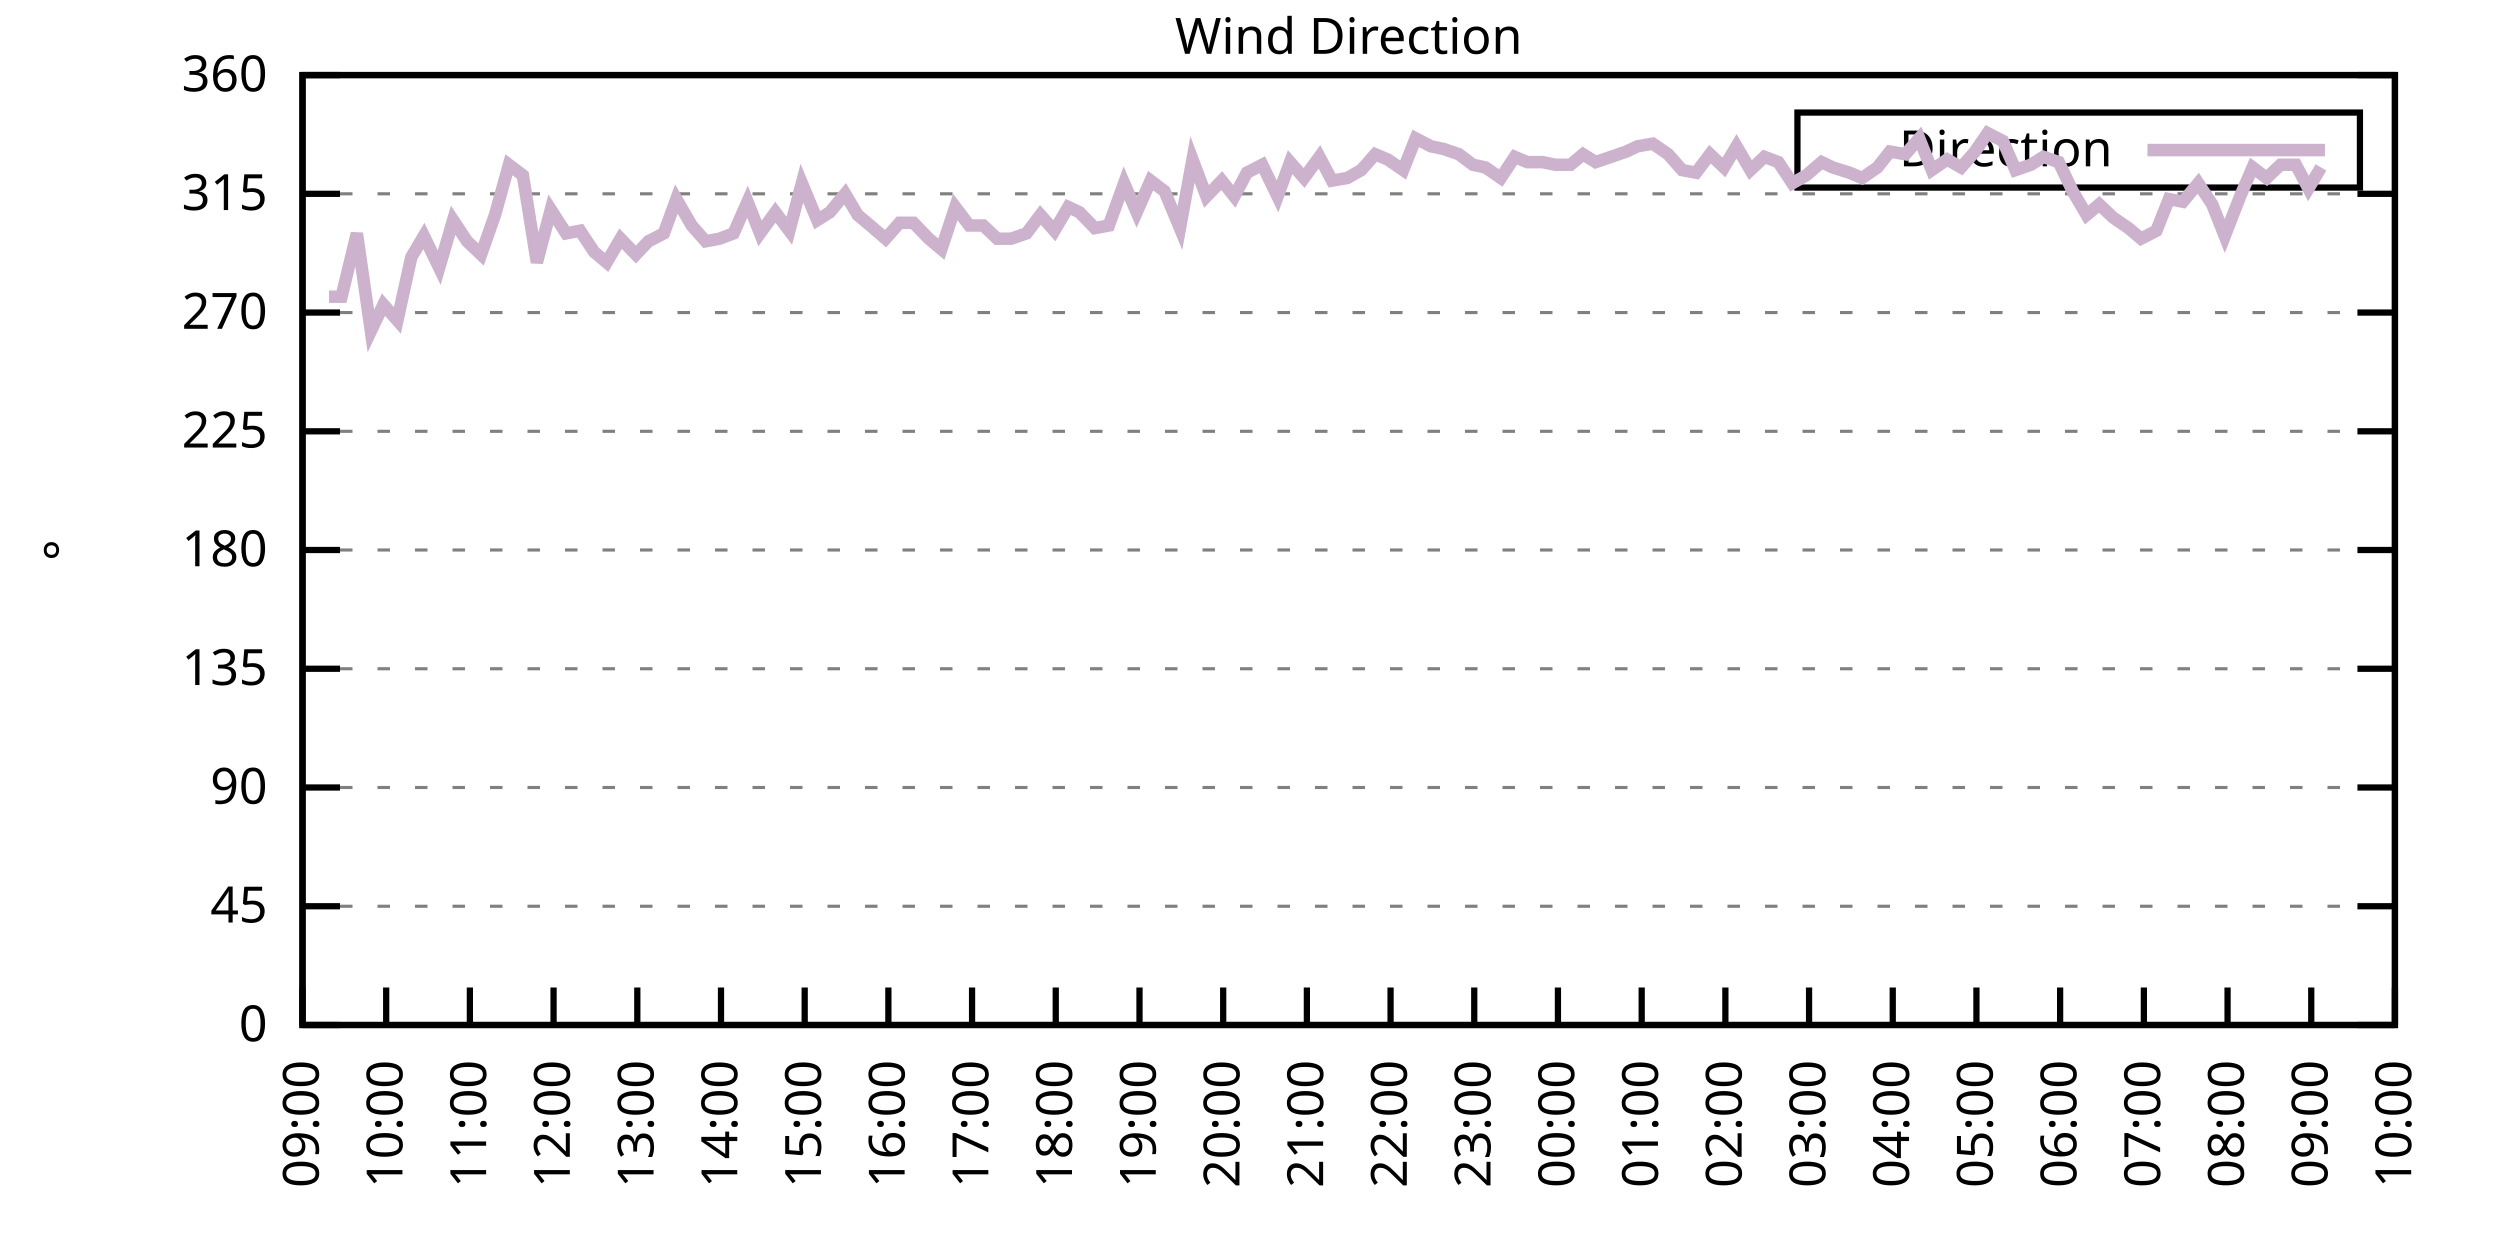
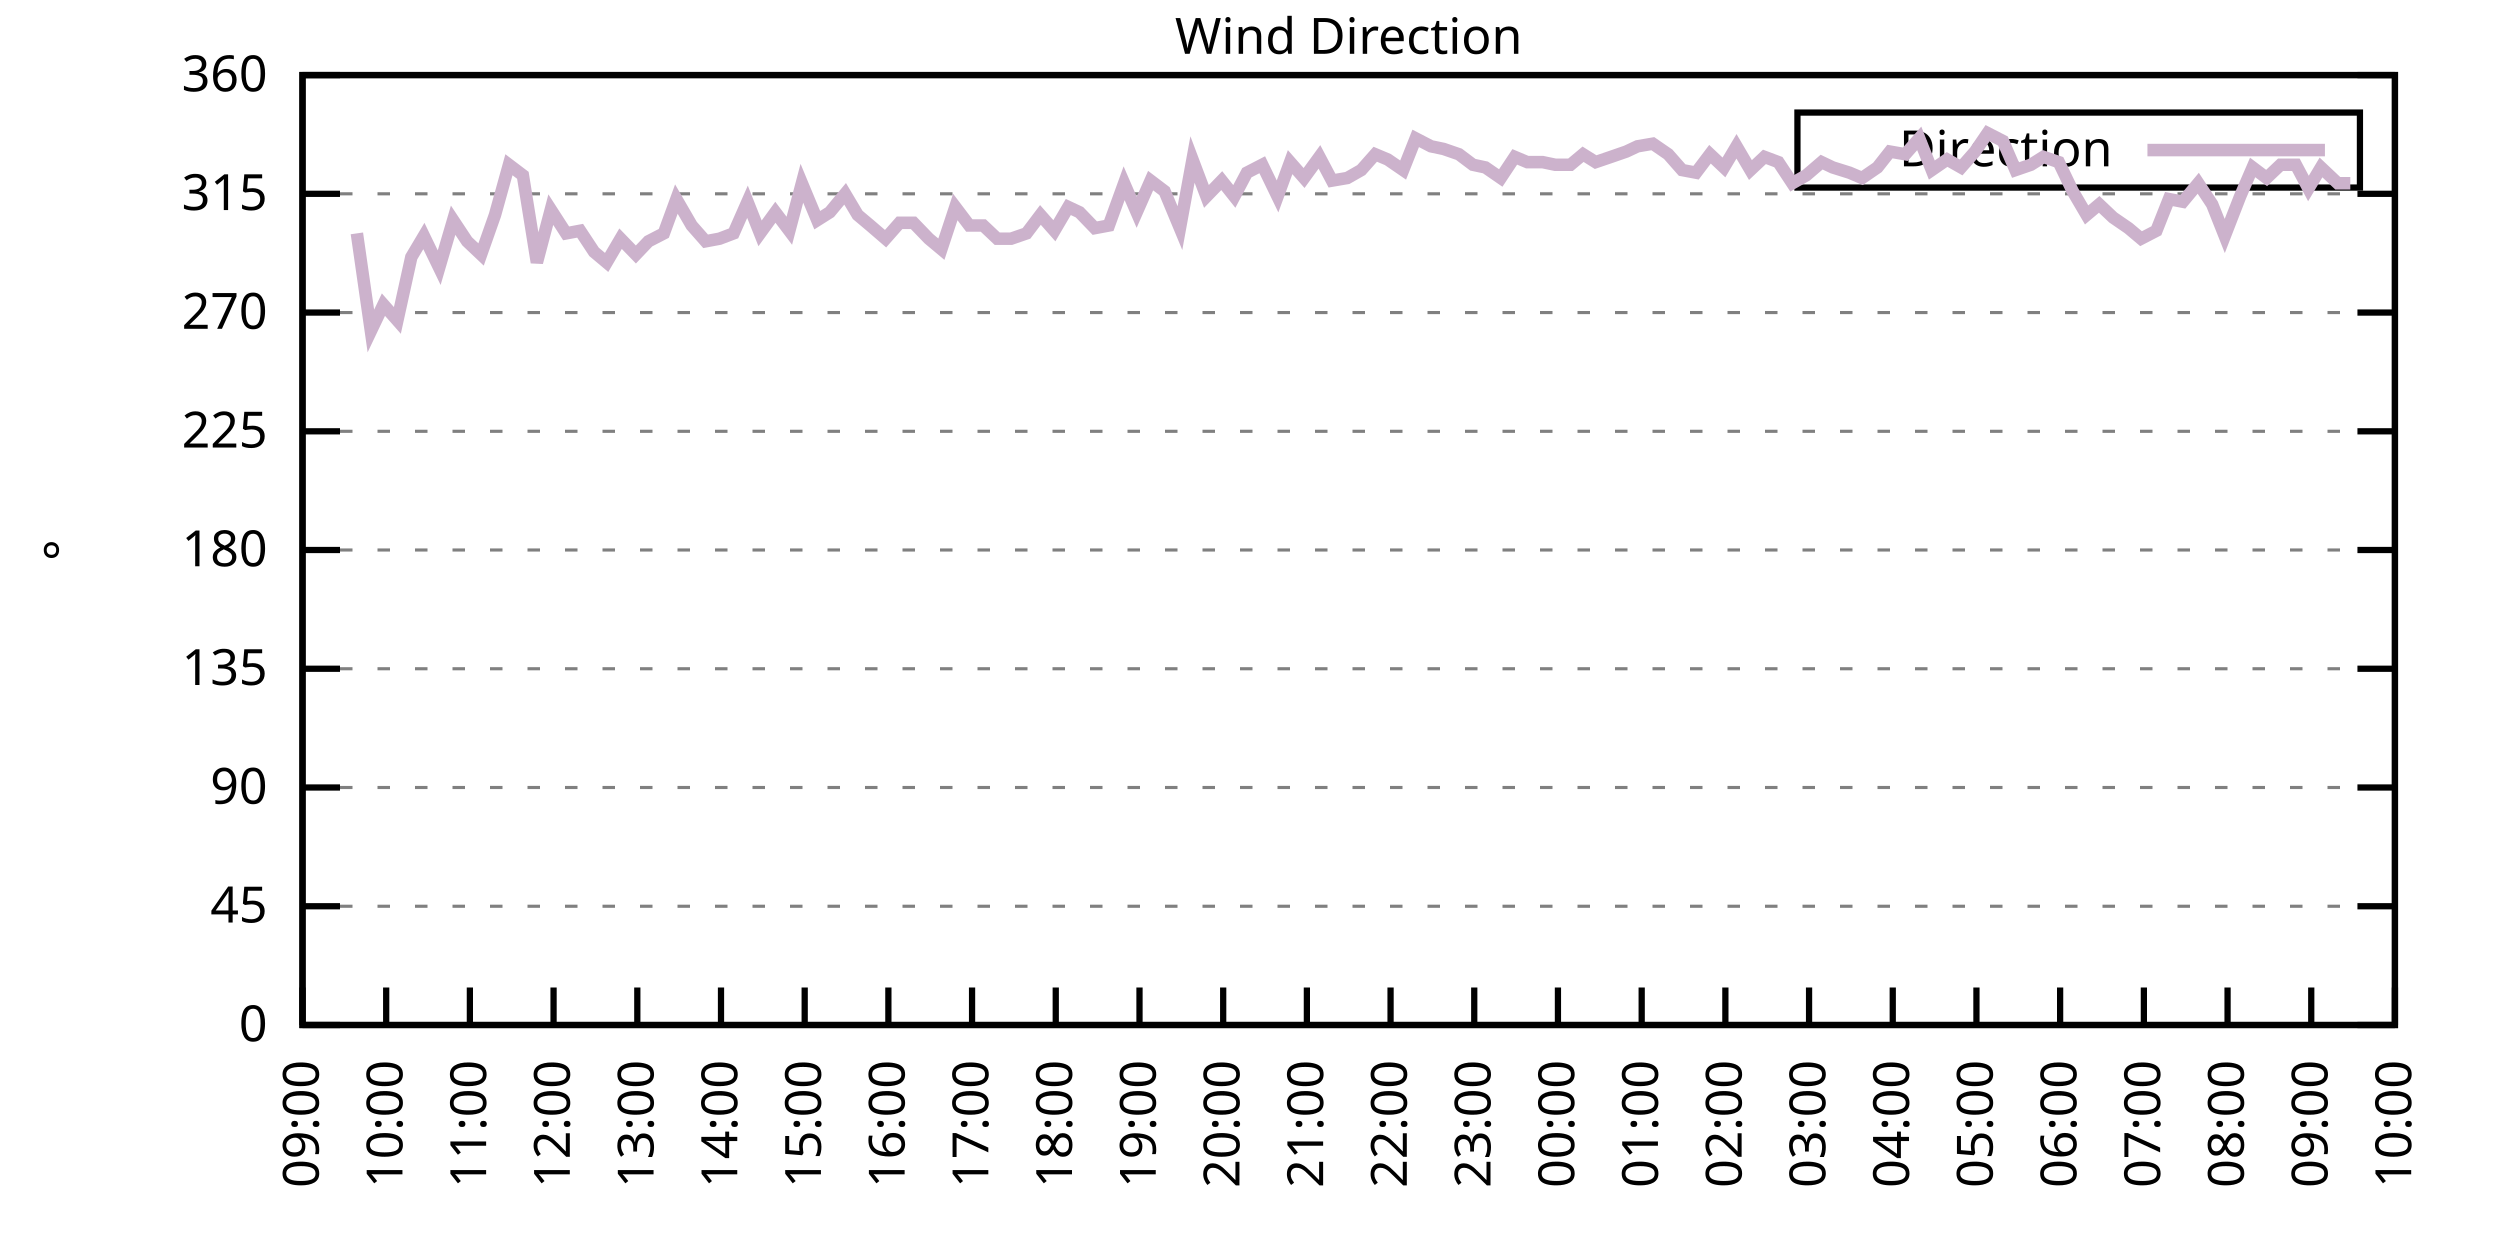
<svg xmlns="http://www.w3.org/2000/svg" xmlns:xlink="http://www.w3.org/1999/xlink" width="400" height="200" viewBox="0 0 400 200">
  <g id="gnuplot_canvas">
    <rect x="0" y="0" width="400" height="200" fill="none" />
    <defs>
      <circle id="gpDot" r="0.5" stroke-width="0.5" stroke="currentColor" />
      <path id="gpPt0" stroke-width="0.333" stroke="currentColor" d="M-1,0 h2 M0,-1 v2" />
      <path id="gpPt1" stroke-width="0.333" stroke="currentColor" d="M-1,-1 L1,1 M1,-1 L-1,1" />
      <path id="gpPt2" stroke-width="0.333" stroke="currentColor" d="M-1,0 L1,0 M0,-1 L0,1 M-1,-1 L1,1 M-1,1 L1,-1" />
      <rect id="gpPt3" stroke-width="0.333" stroke="currentColor" x="-1" y="-1" width="2" height="2" />
      <rect id="gpPt4" stroke-width="0.333" stroke="currentColor" fill="currentColor" x="-1" y="-1" width="2" height="2" />
      <circle id="gpPt5" stroke-width="0.333" stroke="currentColor" cx="0" cy="0" r="1" />
      <use xlink:href="#gpPt5" id="gpPt6" fill="currentColor" stroke="none" />
      <path id="gpPt7" stroke-width="0.333" stroke="currentColor" d="M0,-1.33 L-1.33,0.67 L1.33,0.67 z" />
      <use xlink:href="#gpPt7" id="gpPt8" fill="currentColor" stroke="none" />
      <use xlink:href="#gpPt7" id="gpPt9" stroke="currentColor" transform="rotate(180)" />
      <use xlink:href="#gpPt9" id="gpPt10" fill="currentColor" stroke="none" />
      <use xlink:href="#gpPt3" id="gpPt11" stroke="currentColor" transform="rotate(45)" />
      <use xlink:href="#gpPt11" id="gpPt12" fill="currentColor" stroke="none" />
      <path id="gpPt13" stroke-width="0.333" stroke="currentColor" d="M0,1.330 L1.265,0.411 L0.782,-1.067 L-0.782,-1.076 L-1.265,0.411 z" />
      <use xlink:href="#gpPt13" id="gpPt14" fill="currentColor" stroke="none" />
      <filter id="textbox" filterUnits="objectBoundingBox" x="0" y="0" height="1" width="1">
        <feFlood flood-color="white" flood-opacity="1" result="bgnd" />
        <feComposite in="SourceGraphic" in2="bgnd" operator="atop" />
      </filter>
      <filter id="greybox" filterUnits="objectBoundingBox" x="0" y="0" height="1" width="1">
        <feFlood flood-color="lightgrey" flood-opacity="1" result="grey" />
        <feComposite in="SourceGraphic" in2="grey" operator="atop" />
      </filter>
    </defs>
    <g fill="none" color="white" stroke="currentColor" stroke-width="1.00" stroke-linecap="butt" stroke-linejoin="miter">
</g>
    <g fill="none" color="black" stroke="currentColor" stroke-width="1.00" stroke-linecap="butt" stroke-linejoin="miter">
      <g stroke="none" shape-rendering="crispEdges">
        <polygon fill="rgb(255, 255, 255)" points="48.40,164.00 383.18,164.00 383.18,12.02 48.40,12.02 " />
      </g>
    </g>
    <g fill="none" color="black" stroke="currentColor" stroke-width="1.00" stroke-linecap="butt" stroke-linejoin="miter">
</g>
    <g fill="none" color="black" stroke="black" stroke-width="0.50" stroke-linecap="butt" stroke-linejoin="miter">
</g>
    <g fill="none" color="gray" stroke="currentColor" stroke-width="0.50" stroke-linecap="butt" stroke-linejoin="miter">
      <path stroke="gray" stroke-dasharray="2,4" class="gridline" d="M48.40,164.00 L383.19,164.00  " />
    </g>
    <g fill="none" color="gray" stroke="gray" stroke-width="1.00" stroke-linecap="butt" stroke-linejoin="miter">
</g>
    <g fill="none" color="black" stroke="currentColor" stroke-width="1.00" stroke-linecap="butt" stroke-linejoin="miter">
      <path stroke="black" d="M48.40,164.00 L54.40,164.00 M383.19,164.00 L377.19,164.00  " />
      <g transform="translate(42.80,166.60)" stroke="none" fill="black" font-family="Sans" font-size="8.00" text-anchor="end">
        <text>
          <tspan font-family="Sans"> 0</tspan>
        </text>
      </g>
    </g>
    <g fill="none" color="black" stroke="currentColor" stroke-width="1.00" stroke-linecap="butt" stroke-linejoin="miter">
</g>
    <g fill="none" color="black" stroke="black" stroke-width="0.50" stroke-linecap="butt" stroke-linejoin="miter">
</g>
    <g fill="none" color="gray" stroke="currentColor" stroke-width="0.50" stroke-linecap="butt" stroke-linejoin="miter">
      <path stroke="gray" stroke-dasharray="2,4" class="gridline" d="M48.40,145.00 L383.19,145.00  " />
    </g>
    <g fill="none" color="gray" stroke="gray" stroke-width="1.00" stroke-linecap="butt" stroke-linejoin="miter">
</g>
    <g fill="none" color="black" stroke="currentColor" stroke-width="1.00" stroke-linecap="butt" stroke-linejoin="miter">
      <path stroke="black" d="M48.40,145.00 L54.40,145.00 M383.19,145.00 L377.19,145.00  " />
      <g transform="translate(42.80,147.60)" stroke="none" fill="black" font-family="Sans" font-size="8.00" text-anchor="end">
        <text>
          <tspan font-family="Sans"> 45</tspan>
        </text>
      </g>
    </g>
    <g fill="none" color="black" stroke="currentColor" stroke-width="1.00" stroke-linecap="butt" stroke-linejoin="miter">
</g>
    <g fill="none" color="black" stroke="black" stroke-width="0.50" stroke-linecap="butt" stroke-linejoin="miter">
</g>
    <g fill="none" color="gray" stroke="currentColor" stroke-width="0.50" stroke-linecap="butt" stroke-linejoin="miter">
      <path stroke="gray" stroke-dasharray="2,4" class="gridline" d="M48.40,126.00 L383.19,126.00  " />
    </g>
    <g fill="none" color="gray" stroke="gray" stroke-width="1.00" stroke-linecap="butt" stroke-linejoin="miter">
</g>
    <g fill="none" color="black" stroke="currentColor" stroke-width="1.00" stroke-linecap="butt" stroke-linejoin="miter">
      <path stroke="black" d="M48.40,126.00 L54.40,126.00 M383.19,126.00 L377.19,126.00  " />
      <g transform="translate(42.80,128.60)" stroke="none" fill="black" font-family="Sans" font-size="8.00" text-anchor="end">
        <text>
          <tspan font-family="Sans"> 90</tspan>
        </text>
      </g>
    </g>
    <g fill="none" color="black" stroke="currentColor" stroke-width="1.00" stroke-linecap="butt" stroke-linejoin="miter">
</g>
    <g fill="none" color="black" stroke="black" stroke-width="0.50" stroke-linecap="butt" stroke-linejoin="miter">
</g>
    <g fill="none" color="gray" stroke="currentColor" stroke-width="0.50" stroke-linecap="butt" stroke-linejoin="miter">
      <path stroke="gray" stroke-dasharray="2,4" class="gridline" d="M48.40,107.00 L383.19,107.00  " />
    </g>
    <g fill="none" color="gray" stroke="gray" stroke-width="1.00" stroke-linecap="butt" stroke-linejoin="miter">
</g>
    <g fill="none" color="black" stroke="currentColor" stroke-width="1.00" stroke-linecap="butt" stroke-linejoin="miter">
      <path stroke="black" d="M48.40,107.00 L54.40,107.00 M383.19,107.00 L377.19,107.00  " />
      <g transform="translate(42.80,109.60)" stroke="none" fill="black" font-family="Sans" font-size="8.00" text-anchor="end">
        <text>
          <tspan font-family="Sans"> 135</tspan>
        </text>
      </g>
    </g>
    <g fill="none" color="black" stroke="currentColor" stroke-width="1.00" stroke-linecap="butt" stroke-linejoin="miter">
</g>
    <g fill="none" color="black" stroke="black" stroke-width="0.50" stroke-linecap="butt" stroke-linejoin="miter">
</g>
    <g fill="none" color="gray" stroke="currentColor" stroke-width="0.50" stroke-linecap="butt" stroke-linejoin="miter">
      <path stroke="gray" stroke-dasharray="2,4" class="gridline" d="M48.40,88.00 L383.19,88.00  " />
    </g>
    <g fill="none" color="gray" stroke="gray" stroke-width="1.00" stroke-linecap="butt" stroke-linejoin="miter">
</g>
    <g fill="none" color="black" stroke="currentColor" stroke-width="1.00" stroke-linecap="butt" stroke-linejoin="miter">
      <path stroke="black" d="M48.40,88.00 L54.40,88.00 M383.19,88.00 L377.19,88.00  " />
      <g transform="translate(42.80,90.60)" stroke="none" fill="black" font-family="Sans" font-size="8.00" text-anchor="end">
        <text>
          <tspan font-family="Sans"> 180</tspan>
        </text>
      </g>
    </g>
    <g fill="none" color="black" stroke="currentColor" stroke-width="1.00" stroke-linecap="butt" stroke-linejoin="miter">
</g>
    <g fill="none" color="black" stroke="black" stroke-width="0.50" stroke-linecap="butt" stroke-linejoin="miter">
</g>
    <g fill="none" color="gray" stroke="currentColor" stroke-width="0.50" stroke-linecap="butt" stroke-linejoin="miter">
      <path stroke="gray" stroke-dasharray="2,4" class="gridline" d="M48.40,69.01 L383.19,69.01  " />
    </g>
    <g fill="none" color="gray" stroke="gray" stroke-width="1.00" stroke-linecap="butt" stroke-linejoin="miter">
</g>
    <g fill="none" color="black" stroke="currentColor" stroke-width="1.00" stroke-linecap="butt" stroke-linejoin="miter">
      <path stroke="black" d="M48.40,69.01 L54.40,69.01 M383.19,69.01 L377.19,69.01  " />
      <g transform="translate(42.80,71.61)" stroke="none" fill="black" font-family="Sans" font-size="8.00" text-anchor="end">
        <text>
          <tspan font-family="Sans"> 225</tspan>
        </text>
      </g>
    </g>
    <g fill="none" color="black" stroke="currentColor" stroke-width="1.00" stroke-linecap="butt" stroke-linejoin="miter">
</g>
    <g fill="none" color="black" stroke="black" stroke-width="0.50" stroke-linecap="butt" stroke-linejoin="miter">
</g>
    <g fill="none" color="gray" stroke="currentColor" stroke-width="0.50" stroke-linecap="butt" stroke-linejoin="miter">
      <path stroke="gray" stroke-dasharray="2,4" class="gridline" d="M48.40,50.01 L383.19,50.01  " />
    </g>
    <g fill="none" color="gray" stroke="gray" stroke-width="1.00" stroke-linecap="butt" stroke-linejoin="miter">
</g>
    <g fill="none" color="black" stroke="currentColor" stroke-width="1.00" stroke-linecap="butt" stroke-linejoin="miter">
      <path stroke="black" d="M48.40,50.01 L54.40,50.01 M383.19,50.01 L377.19,50.01  " />
      <g transform="translate(42.80,52.61)" stroke="none" fill="black" font-family="Sans" font-size="8.00" text-anchor="end">
        <text>
          <tspan font-family="Sans"> 270</tspan>
        </text>
      </g>
    </g>
    <g fill="none" color="black" stroke="currentColor" stroke-width="1.00" stroke-linecap="butt" stroke-linejoin="miter">
</g>
    <g fill="none" color="black" stroke="black" stroke-width="0.50" stroke-linecap="butt" stroke-linejoin="miter">
</g>
    <g fill="none" color="gray" stroke="currentColor" stroke-width="0.50" stroke-linecap="butt" stroke-linejoin="miter">
      <path stroke="gray" stroke-dasharray="2,4" class="gridline" d="M48.40,31.01 L383.19,31.01  " />
    </g>
    <g fill="none" color="gray" stroke="gray" stroke-width="1.00" stroke-linecap="butt" stroke-linejoin="miter">
</g>
    <g fill="none" color="black" stroke="currentColor" stroke-width="1.00" stroke-linecap="butt" stroke-linejoin="miter">
      <path stroke="black" d="M48.40,31.01 L54.40,31.01 M383.19,31.01 L377.19,31.01  " />
      <g transform="translate(42.80,33.61)" stroke="none" fill="black" font-family="Sans" font-size="8.00" text-anchor="end">
        <text>
          <tspan font-family="Sans"> 315</tspan>
        </text>
      </g>
    </g>
    <g fill="none" color="black" stroke="currentColor" stroke-width="1.00" stroke-linecap="butt" stroke-linejoin="miter">
</g>
    <g fill="none" color="black" stroke="black" stroke-width="0.50" stroke-linecap="butt" stroke-linejoin="miter">
</g>
    <g fill="none" color="gray" stroke="currentColor" stroke-width="0.50" stroke-linecap="butt" stroke-linejoin="miter">
      <path stroke="gray" stroke-dasharray="2,4" class="gridline" d="M48.40,12.01 L383.19,12.01  " />
    </g>
    <g fill="none" color="gray" stroke="gray" stroke-width="1.00" stroke-linecap="butt" stroke-linejoin="miter">
</g>
    <g fill="none" color="black" stroke="currentColor" stroke-width="1.00" stroke-linecap="butt" stroke-linejoin="miter">
      <path stroke="black" d="M48.40,12.01 L54.40,12.01 M383.19,12.01 L377.19,12.01  " />
      <g transform="translate(42.80,14.61)" stroke="none" fill="black" font-family="Sans" font-size="8.00" text-anchor="end">
        <text>
          <tspan font-family="Sans"> 360</tspan>
        </text>
      </g>
    </g>
    <g fill="none" color="black" stroke="currentColor" stroke-width="1.00" stroke-linecap="butt" stroke-linejoin="miter">
      <path stroke="black" d="M48.40,164.00 L48.40,158.00  " />
      <g transform="translate(51.00,169.60) rotate(270.00)" stroke="none" fill="black" font-family="Sans" font-size="8.00" text-anchor="end">
        <text>
          <tspan font-family="Sans">09:00</tspan>
        </text>
      </g>
    </g>
    <g fill="none" color="black" stroke="currentColor" stroke-width="1.00" stroke-linecap="butt" stroke-linejoin="miter">
      <path stroke="black" d="M61.79,164.00 L61.79,158.00  " />
      <g transform="translate(64.39,169.60) rotate(270.00)" stroke="none" fill="black" font-family="Sans" font-size="8.00" text-anchor="end">
        <text>
          <tspan font-family="Sans">10:00</tspan>
        </text>
      </g>
    </g>
    <g fill="none" color="black" stroke="currentColor" stroke-width="1.00" stroke-linecap="butt" stroke-linejoin="miter">
      <path stroke="black" d="M75.18,164.00 L75.18,158.00  " />
      <g transform="translate(77.78,169.60) rotate(270.00)" stroke="none" fill="black" font-family="Sans" font-size="8.00" text-anchor="end">
        <text>
          <tspan font-family="Sans">11:00</tspan>
        </text>
      </g>
    </g>
    <g fill="none" color="black" stroke="currentColor" stroke-width="1.00" stroke-linecap="butt" stroke-linejoin="miter">
      <path stroke="black" d="M88.57,164.00 L88.57,158.00  " />
      <g transform="translate(91.17,169.60) rotate(270.00)" stroke="none" fill="black" font-family="Sans" font-size="8.00" text-anchor="end">
        <text>
          <tspan font-family="Sans">12:00</tspan>
        </text>
      </g>
    </g>
    <g fill="none" color="black" stroke="currentColor" stroke-width="1.00" stroke-linecap="butt" stroke-linejoin="miter">
      <path stroke="black" d="M101.97,164.00 L101.97,158.00  " />
      <g transform="translate(104.57,169.60) rotate(270.00)" stroke="none" fill="black" font-family="Sans" font-size="8.00" text-anchor="end">
        <text>
          <tspan font-family="Sans">13:00</tspan>
        </text>
      </g>
    </g>
    <g fill="none" color="black" stroke="currentColor" stroke-width="1.00" stroke-linecap="butt" stroke-linejoin="miter">
      <path stroke="black" d="M115.36,164.00 L115.36,158.00  " />
      <g transform="translate(117.96,169.60) rotate(270.00)" stroke="none" fill="black" font-family="Sans" font-size="8.00" text-anchor="end">
        <text>
          <tspan font-family="Sans">14:00</tspan>
        </text>
      </g>
    </g>
    <g fill="none" color="black" stroke="currentColor" stroke-width="1.00" stroke-linecap="butt" stroke-linejoin="miter">
      <path stroke="black" d="M128.75,164.00 L128.75,158.00  " />
      <g transform="translate(131.35,169.60) rotate(270.00)" stroke="none" fill="black" font-family="Sans" font-size="8.00" text-anchor="end">
        <text>
          <tspan font-family="Sans">15:00</tspan>
        </text>
      </g>
    </g>
    <g fill="none" color="black" stroke="currentColor" stroke-width="1.00" stroke-linecap="butt" stroke-linejoin="miter">
      <path stroke="black" d="M142.14,164.00 L142.14,158.00  " />
      <g transform="translate(144.74,169.60) rotate(270.00)" stroke="none" fill="black" font-family="Sans" font-size="8.00" text-anchor="end">
        <text>
          <tspan font-family="Sans">16:00</tspan>
        </text>
      </g>
    </g>
    <g fill="none" color="black" stroke="currentColor" stroke-width="1.00" stroke-linecap="butt" stroke-linejoin="miter">
      <path stroke="black" d="M155.53,164.00 L155.53,158.00  " />
      <g transform="translate(158.13,169.60) rotate(270.00)" stroke="none" fill="black" font-family="Sans" font-size="8.00" text-anchor="end">
        <text>
          <tspan font-family="Sans">17:00</tspan>
        </text>
      </g>
    </g>
    <g fill="none" color="black" stroke="currentColor" stroke-width="1.00" stroke-linecap="butt" stroke-linejoin="miter">
      <path stroke="black" d="M168.92,164.00 L168.92,158.00  " />
      <g transform="translate(171.52,169.60) rotate(270.00)" stroke="none" fill="black" font-family="Sans" font-size="8.00" text-anchor="end">
        <text>
          <tspan font-family="Sans">18:00</tspan>
        </text>
      </g>
    </g>
    <g fill="none" color="black" stroke="currentColor" stroke-width="1.00" stroke-linecap="butt" stroke-linejoin="miter">
      <path stroke="black" d="M182.32,164.00 L182.32,158.00  " />
      <g transform="translate(184.92,169.60) rotate(270.00)" stroke="none" fill="black" font-family="Sans" font-size="8.00" text-anchor="end">
        <text>
          <tspan font-family="Sans">19:00</tspan>
        </text>
      </g>
    </g>
    <g fill="none" color="black" stroke="currentColor" stroke-width="1.00" stroke-linecap="butt" stroke-linejoin="miter">
      <path stroke="black" d="M195.71,164.00 L195.71,158.00  " />
      <g transform="translate(198.31,169.60) rotate(270.00)" stroke="none" fill="black" font-family="Sans" font-size="8.00" text-anchor="end">
        <text>
          <tspan font-family="Sans">20:00</tspan>
        </text>
      </g>
    </g>
    <g fill="none" color="black" stroke="currentColor" stroke-width="1.00" stroke-linecap="butt" stroke-linejoin="miter">
      <path stroke="black" d="M209.10,164.00 L209.10,158.00  " />
      <g transform="translate(211.70,169.60) rotate(270.00)" stroke="none" fill="black" font-family="Sans" font-size="8.00" text-anchor="end">
        <text>
          <tspan font-family="Sans">21:00</tspan>
        </text>
      </g>
    </g>
    <g fill="none" color="black" stroke="currentColor" stroke-width="1.00" stroke-linecap="butt" stroke-linejoin="miter">
      <path stroke="black" d="M222.49,164.00 L222.49,158.00  " />
      <g transform="translate(225.09,169.60) rotate(270.00)" stroke="none" fill="black" font-family="Sans" font-size="8.00" text-anchor="end">
        <text>
          <tspan font-family="Sans">22:00</tspan>
        </text>
      </g>
    </g>
    <g fill="none" color="black" stroke="currentColor" stroke-width="1.00" stroke-linecap="butt" stroke-linejoin="miter">
      <path stroke="black" d="M235.88,164.00 L235.88,158.00  " />
      <g transform="translate(238.48,169.60) rotate(270.00)" stroke="none" fill="black" font-family="Sans" font-size="8.00" text-anchor="end">
        <text>
          <tspan font-family="Sans">23:00</tspan>
        </text>
      </g>
    </g>
    <g fill="none" color="black" stroke="currentColor" stroke-width="1.00" stroke-linecap="butt" stroke-linejoin="miter">
      <path stroke="black" d="M249.27,164.00 L249.27,158.00  " />
      <g transform="translate(251.87,169.60) rotate(270.00)" stroke="none" fill="black" font-family="Sans" font-size="8.00" text-anchor="end">
        <text>
          <tspan font-family="Sans">00:00</tspan>
        </text>
      </g>
    </g>
    <g fill="none" color="black" stroke="currentColor" stroke-width="1.00" stroke-linecap="butt" stroke-linejoin="miter">
      <path stroke="black" d="M262.67,164.00 L262.67,158.00  " />
      <g transform="translate(265.27,169.60) rotate(270.00)" stroke="none" fill="black" font-family="Sans" font-size="8.00" text-anchor="end">
        <text>
          <tspan font-family="Sans">01:00</tspan>
        </text>
      </g>
    </g>
    <g fill="none" color="black" stroke="currentColor" stroke-width="1.00" stroke-linecap="butt" stroke-linejoin="miter">
      <path stroke="black" d="M276.06,164.00 L276.06,158.00  " />
      <g transform="translate(278.66,169.60) rotate(270.00)" stroke="none" fill="black" font-family="Sans" font-size="8.00" text-anchor="end">
        <text>
          <tspan font-family="Sans">02:00</tspan>
        </text>
      </g>
    </g>
    <g fill="none" color="black" stroke="currentColor" stroke-width="1.00" stroke-linecap="butt" stroke-linejoin="miter">
      <path stroke="black" d="M289.45,164.00 L289.45,158.00  " />
      <g transform="translate(292.05,169.60) rotate(270.00)" stroke="none" fill="black" font-family="Sans" font-size="8.00" text-anchor="end">
        <text>
          <tspan font-family="Sans">03:00</tspan>
        </text>
      </g>
    </g>
    <g fill="none" color="black" stroke="currentColor" stroke-width="1.00" stroke-linecap="butt" stroke-linejoin="miter">
      <path stroke="black" d="M302.84,164.00 L302.84,158.00  " />
      <g transform="translate(305.44,169.60) rotate(270.00)" stroke="none" fill="black" font-family="Sans" font-size="8.00" text-anchor="end">
        <text>
          <tspan font-family="Sans">04:00</tspan>
        </text>
      </g>
    </g>
    <g fill="none" color="black" stroke="currentColor" stroke-width="1.00" stroke-linecap="butt" stroke-linejoin="miter">
      <path stroke="black" d="M316.23,164.00 L316.23,158.00  " />
      <g transform="translate(318.83,169.60) rotate(270.00)" stroke="none" fill="black" font-family="Sans" font-size="8.00" text-anchor="end">
        <text>
          <tspan font-family="Sans">05:00</tspan>
        </text>
      </g>
    </g>
    <g fill="none" color="black" stroke="currentColor" stroke-width="1.00" stroke-linecap="butt" stroke-linejoin="miter">
      <path stroke="black" d="M329.62,164.00 L329.62,158.00  " />
      <g transform="translate(332.22,169.60) rotate(270.00)" stroke="none" fill="black" font-family="Sans" font-size="8.00" text-anchor="end">
        <text>
          <tspan font-family="Sans">06:00</tspan>
        </text>
      </g>
    </g>
    <g fill="none" color="black" stroke="currentColor" stroke-width="1.00" stroke-linecap="butt" stroke-linejoin="miter">
      <path stroke="black" d="M343.02,164.00 L343.02,158.00  " />
      <g transform="translate(345.62,169.60) rotate(270.00)" stroke="none" fill="black" font-family="Sans" font-size="8.00" text-anchor="end">
        <text>
          <tspan font-family="Sans">07:00</tspan>
        </text>
      </g>
    </g>
    <g fill="none" color="black" stroke="currentColor" stroke-width="1.00" stroke-linecap="butt" stroke-linejoin="miter">
      <path stroke="black" d="M356.41,164.00 L356.41,158.00  " />
      <g transform="translate(359.01,169.60) rotate(270.00)" stroke="none" fill="black" font-family="Sans" font-size="8.00" text-anchor="end">
        <text>
          <tspan font-family="Sans">08:00</tspan>
        </text>
      </g>
    </g>
    <g fill="none" color="black" stroke="currentColor" stroke-width="1.00" stroke-linecap="butt" stroke-linejoin="miter">
      <path stroke="black" d="M369.80,164.00 L369.80,158.00  " />
      <g transform="translate(372.40,169.60) rotate(270.00)" stroke="none" fill="black" font-family="Sans" font-size="8.00" text-anchor="end">
        <text>
          <tspan font-family="Sans">09:00</tspan>
        </text>
      </g>
    </g>
    <g fill="none" color="black" stroke="currentColor" stroke-width="1.00" stroke-linecap="butt" stroke-linejoin="miter">
      <path stroke="black" d="M383.19,164.00 L383.19,158.00  " />
      <g transform="translate(385.79,169.60) rotate(270.00)" stroke="none" fill="black" font-family="Sans" font-size="8.00" text-anchor="end">
        <text>
          <tspan font-family="Sans">10:00</tspan>
        </text>
      </g>
    </g>
    <g fill="none" color="black" stroke="currentColor" stroke-width="1.00" stroke-linecap="butt" stroke-linejoin="miter">
</g>
    <g fill="none" color="black" stroke="currentColor" stroke-width="1.00" stroke-linecap="butt" stroke-linejoin="miter">
      <path stroke="black" d="M48.40,12.01 L48.40,164.00 L383.19,164.00 L383.19,12.01 L48.40,12.01 Z  " />
    </g>
    <g fill="none" color="black" stroke="currentColor" stroke-width="1.00" stroke-linecap="butt" stroke-linejoin="miter">
</g>
    <g fill="none" color="black" stroke="currentColor" stroke-width="1.00" stroke-linecap="butt" stroke-linejoin="miter">
      <path stroke="black" d="M287.59,30.01 L287.59,18.01 L377.59,18.01 L377.59,30.01 L287.59,30.01 Z  " />
    </g>
    <g id="Wind_direction_plot_1">
      <g fill="none" color="white" stroke="black" stroke-width="2.00" stroke-linecap="butt" stroke-linejoin="miter">
</g>
      <g fill="none" color="black" stroke="currentColor" stroke-width="2.00" stroke-linecap="butt" stroke-linejoin="miter">
        <g transform="translate(337.99,26.61)" stroke="none" fill="black" font-family="Sans" font-size="8.00" text-anchor="end">
          <text>
            <tspan font-family="Sans">Direction</tspan>
          </text>
        </g>
      </g>
      <g fill="none" color="black" stroke="currentColor" stroke-width="2.00" stroke-linecap="butt" stroke-linejoin="miter">
-         <path stroke="rgb(204, 178, 204)" d="M343.59,24.01 L371.99,24.01 M52.64,47.47 L54.65,47.47 L57.10,37.34 L59.34,52.96 L61.35,48.74 L63.58,51.27   L65.81,41.14 L67.82,37.76 L70.27,42.83 L72.50,35.23 L74.74,38.61 L76.97,40.72 L79.20,34.39 L81.43,26.36   L83.66,28.05 L85.90,41.99 L88.13,33.54 L90.58,37.34 L92.82,36.92 L95.05,40.30 L97.06,41.99 L99.29,38.19   L101.74,40.72 L103.75,38.61 L106.21,37.34 L108.22,31.85 L110.67,36.08 L112.90,38.61 L115.13,38.19 L117.37,37.34   L119.60,32.28 L121.61,37.34 L124.06,33.96 L126.29,36.92 L128.30,29.32 L130.76,35.23 L132.77,33.96 L135.22,31.01   L137.23,34.39 L139.24,36.08 L141.69,38.19 L143.93,35.65 L146.16,35.65 L148.61,38.19 L150.62,39.87 L152.85,33.12   L155.09,36.08 L157.32,36.08 L159.55,38.19 L161.78,38.19 L164.24,37.34 L166.47,34.39 L168.70,36.92 L170.93,33.12   L172.72,33.96 L175.17,36.50 L177.41,36.08 L179.86,29.32 L181.87,33.96 L184.10,28.90 L186.33,30.59 L188.79,36.50   L190.80,25.52 L193.03,31.43 L195.48,28.90 L197.49,31.43 L199.50,27.63 L201.96,26.36 L204.41,31.43 L206.42,25.94   L208.65,28.48 L211.11,25.10 L213.12,28.90 L215.57,28.48 L217.80,27.21 L220.04,24.68 L222.04,25.52 L224.50,27.21   L226.51,22.14 L228.96,23.41 L230.97,23.83 L233.43,24.68 L235.66,26.36 L237.67,26.79 L240.12,28.48 L242.36,25.10   L244.36,25.94 L246.82,25.94 L248.83,26.36 L251.28,26.36 L253.29,24.68 L255.30,25.94 L257.76,25.10 L260.21,24.25   L262.00,23.41 L264.45,22.99 L266.91,24.68 L269.14,27.21 L271.37,27.63 L273.60,24.68 L275.83,26.79 L277.84,23.41   L280.07,27.21 L282.31,25.10 L284.54,25.94 L286.77,29.32 L289.00,28.05 L291.46,25.94 L293.24,26.79 L295.92,27.63   L297.93,28.48 L300.39,26.79 L302.39,24.25 L304.85,24.68 L307.08,22.14 L309.09,27.21 L311.54,25.52 L313.78,26.79   L316.01,24.25 L318.02,21.30 L320.47,22.56 L322.48,27.21 L324.94,26.36 L326.95,25.10 L329.40,25.94 L331.63,30.59   L333.86,34.39 L335.87,32.70 L338.10,34.81 L340.56,36.50 L342.57,38.19 L345.02,36.92 L347.03,31.85 L349.26,32.28   L351.72,29.32 L353.95,32.70 L355.96,37.76 L358.42,31.43 L360.42,26.79 L362.66,28.48 L364.89,26.36 L367.34,26.36   L369.35,30.16 L371.36,26.79  " />
+         <path stroke="rgb(204, 178, 204)" d="M343.59,24.01 L371.99,24.01 M57.10,37.34 L59.34,52.96 L61.35,48.74 L63.58,51.27 L65.81,41.14 L67.82,37.76   L70.27,42.83 L72.50,35.23 L74.74,38.61 L76.97,40.72 L79.20,34.39 L81.43,26.36 L83.66,28.05 L85.90,41.99   L88.13,33.54 L90.58,37.34 L92.82,36.92 L95.05,40.30 L97.06,41.99 L99.29,38.19 L101.74,40.72 L103.75,38.61   L106.21,37.34 L108.22,31.85 L110.67,36.08 L112.90,38.61 L115.13,38.19 L117.37,37.34 L119.60,32.28 L121.61,37.34   L124.06,33.96 L126.29,36.92 L128.30,29.32 L130.76,35.23 L132.77,33.96 L135.22,31.01 L137.23,34.39 L139.24,36.08   L141.69,38.19 L143.93,35.65 L146.16,35.65 L148.61,38.19 L150.62,39.87 L152.85,33.12 L155.09,36.08 L157.32,36.08   L159.55,38.19 L161.78,38.19 L164.24,37.34 L166.47,34.39 L168.70,36.92 L170.93,33.12 L172.72,33.96 L175.17,36.50   L177.41,36.08 L179.86,29.32 L181.87,33.96 L184.10,28.90 L186.33,30.59 L188.79,36.50 L190.80,25.52 L193.03,31.43   L195.48,28.90 L197.49,31.43 L199.50,27.63 L201.96,26.36 L204.41,31.43 L206.42,25.94 L208.65,28.48 L211.11,25.10   L213.12,28.90 L215.57,28.48 L217.80,27.21 L220.04,24.68 L222.04,25.52 L224.50,27.21 L226.51,22.14 L228.96,23.41   L230.97,23.83 L233.43,24.68 L235.66,26.36 L237.67,26.79 L240.12,28.48 L242.36,25.10 L244.36,25.94 L246.82,25.94   L248.83,26.36 L251.28,26.36 L253.29,24.68 L255.30,25.94 L257.76,25.10 L260.21,24.25 L262.00,23.41 L264.45,22.99   L266.91,24.68 L269.14,27.21 L271.37,27.63 L273.60,24.68 L275.83,26.79 L277.84,23.41 L280.07,27.21 L282.31,25.10   L284.54,25.94 L286.77,29.32 L289.00,28.05 L291.46,25.94 L293.24,26.79 L295.92,27.63 L297.93,28.48 L300.39,26.79   L302.39,24.25 L304.85,24.68 L307.08,22.14 L309.09,27.21 L311.54,25.52 L313.78,26.79 L316.01,24.25 L318.02,21.30   L320.47,22.56 L322.48,27.21 L324.94,26.36 L326.95,25.10 L329.40,25.94 L331.63,30.59 L333.86,34.39 L335.87,32.70   L338.10,34.81 L340.56,36.50 L342.57,38.19 L345.02,36.92 L347.03,31.85 L349.26,32.28 L351.72,29.32 L353.95,32.70   L355.96,37.76 L358.42,31.43 L360.42,26.79 L362.66,28.48 L364.89,26.36 L367.34,26.36 L369.35,30.16 L371.36,26.79   L374.04,29.32 L376.05,29.32  " />
      </g>
    </g>
    <g fill="none" color="black" stroke="currentColor" stroke-width="2.00" stroke-linecap="butt" stroke-linejoin="miter">
</g>
    <g fill="none" color="black" stroke="black" stroke-width="1.00" stroke-linecap="butt" stroke-linejoin="miter">
</g>
    <g fill="none" color="black" stroke="currentColor" stroke-width="1.00" stroke-linecap="butt" stroke-linejoin="miter">
      <path stroke="black" d="M48.40,12.01 L48.40,164.00 L383.19,164.00 L383.19,12.01 L48.40,12.01 Z  " />
      <g transform="translate(12.80,88.01) rotate(270.00)" stroke="none" fill="black" font-family="Sans" font-size="8.00" text-anchor="middle">
        <text>
          <tspan font-family="Sans">°</tspan>
        </text>
      </g>
    </g>
    <g fill="none" color="black" stroke="currentColor" stroke-width="1.00" stroke-linecap="butt" stroke-linejoin="miter">
</g>
    <g fill="none" color="black" stroke="currentColor" stroke-width="1.00" stroke-linecap="butt" stroke-linejoin="miter">
      <g transform="translate(215.79,8.61)" stroke="none" fill="black" font-family="Sans" font-size="8.00" text-anchor="middle">
        <text>
          <tspan font-family="Sans">Wind Direction</tspan>
        </text>
      </g>
    </g>
    <g fill="none" color="black" stroke="currentColor" stroke-width="1.00" stroke-linecap="butt" stroke-linejoin="miter">
</g>
  </g>
</svg>
